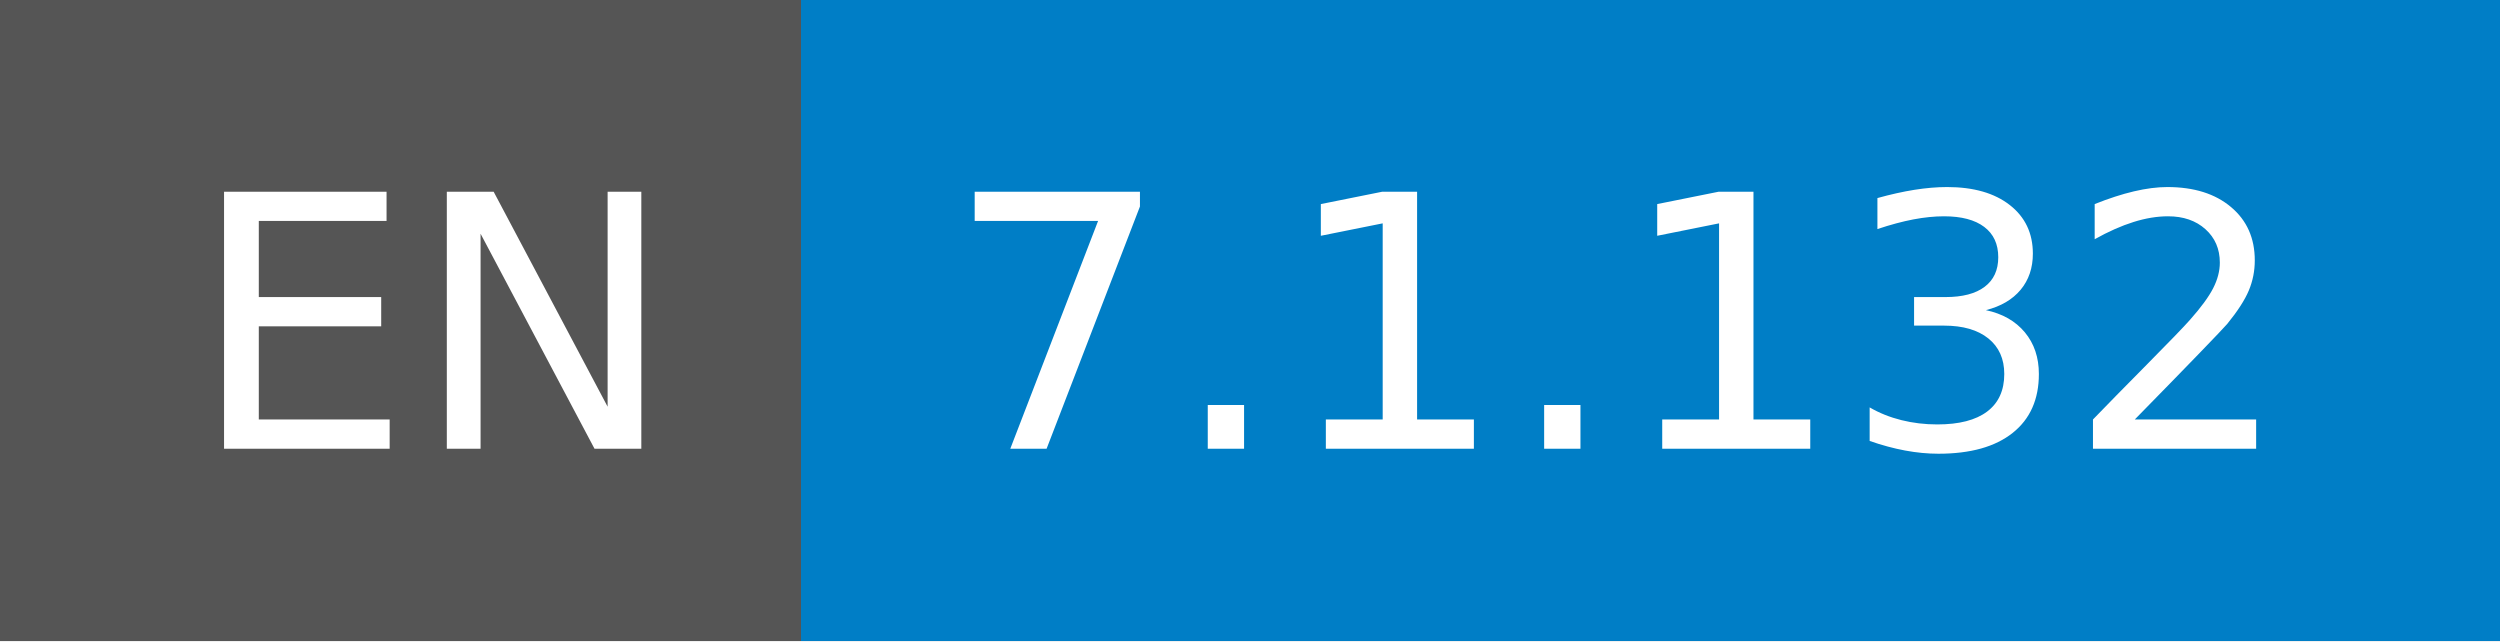
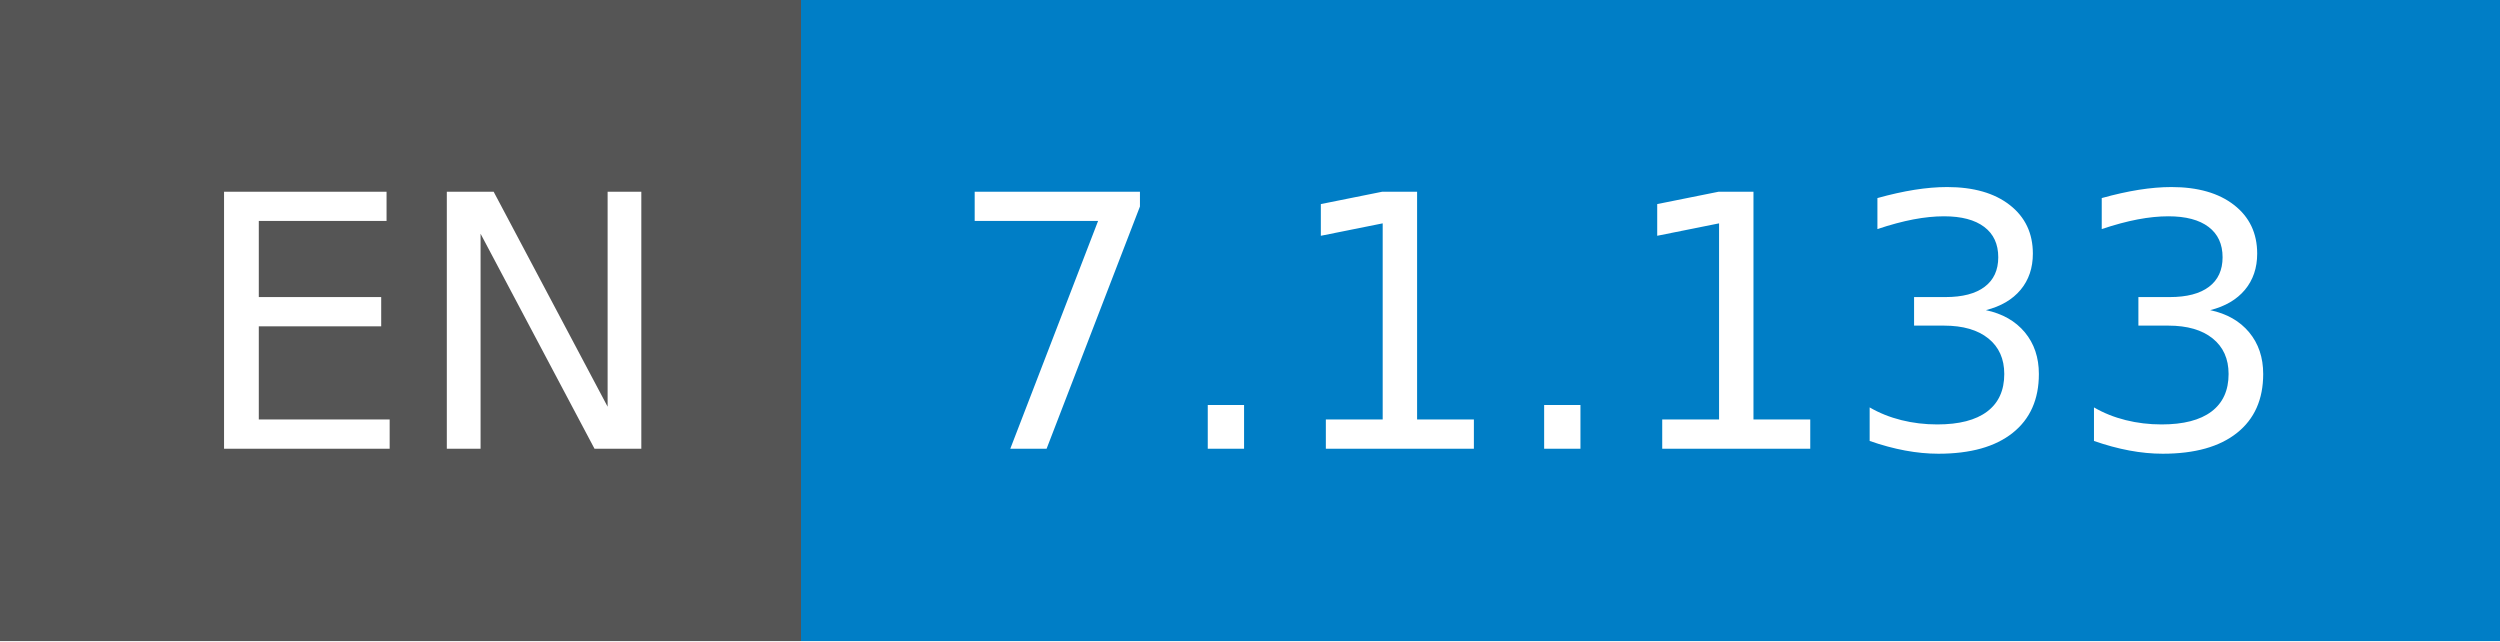
- <svg xmlns="http://www.w3.org/2000/svg" width="78" height="20" role="img" aria-label="EN: 7.1.132">
+ <svg xmlns="http://www.w3.org/2000/svg" width="78" height="20" role="img" aria-label="EN: 7.1.133">
  <g shape-rendering="crispEdges">
    <rect width="25" height="20" fill="#555" />
    <rect x="25" width="53" height="20" fill="#007ec6" />
  </g>
  <g fill="#fff" text-anchor="middle" font-family="Verdana,Geneva,DejaVu Sans,sans-serif" text-rendering="geometricPrecision" font-size="110">
    <text x="135" y="140" transform="scale(.1)" fill="#fff" textLength="150">EN</text>
-     <text x="505" y="140" transform="scale(.1)" fill="#fff" textLength="430">7.1.132</text>
+     <text x="505" y="140" transform="scale(.1)" fill="#fff" textLength="430">7.1.133</text>
  </g>
</svg>
